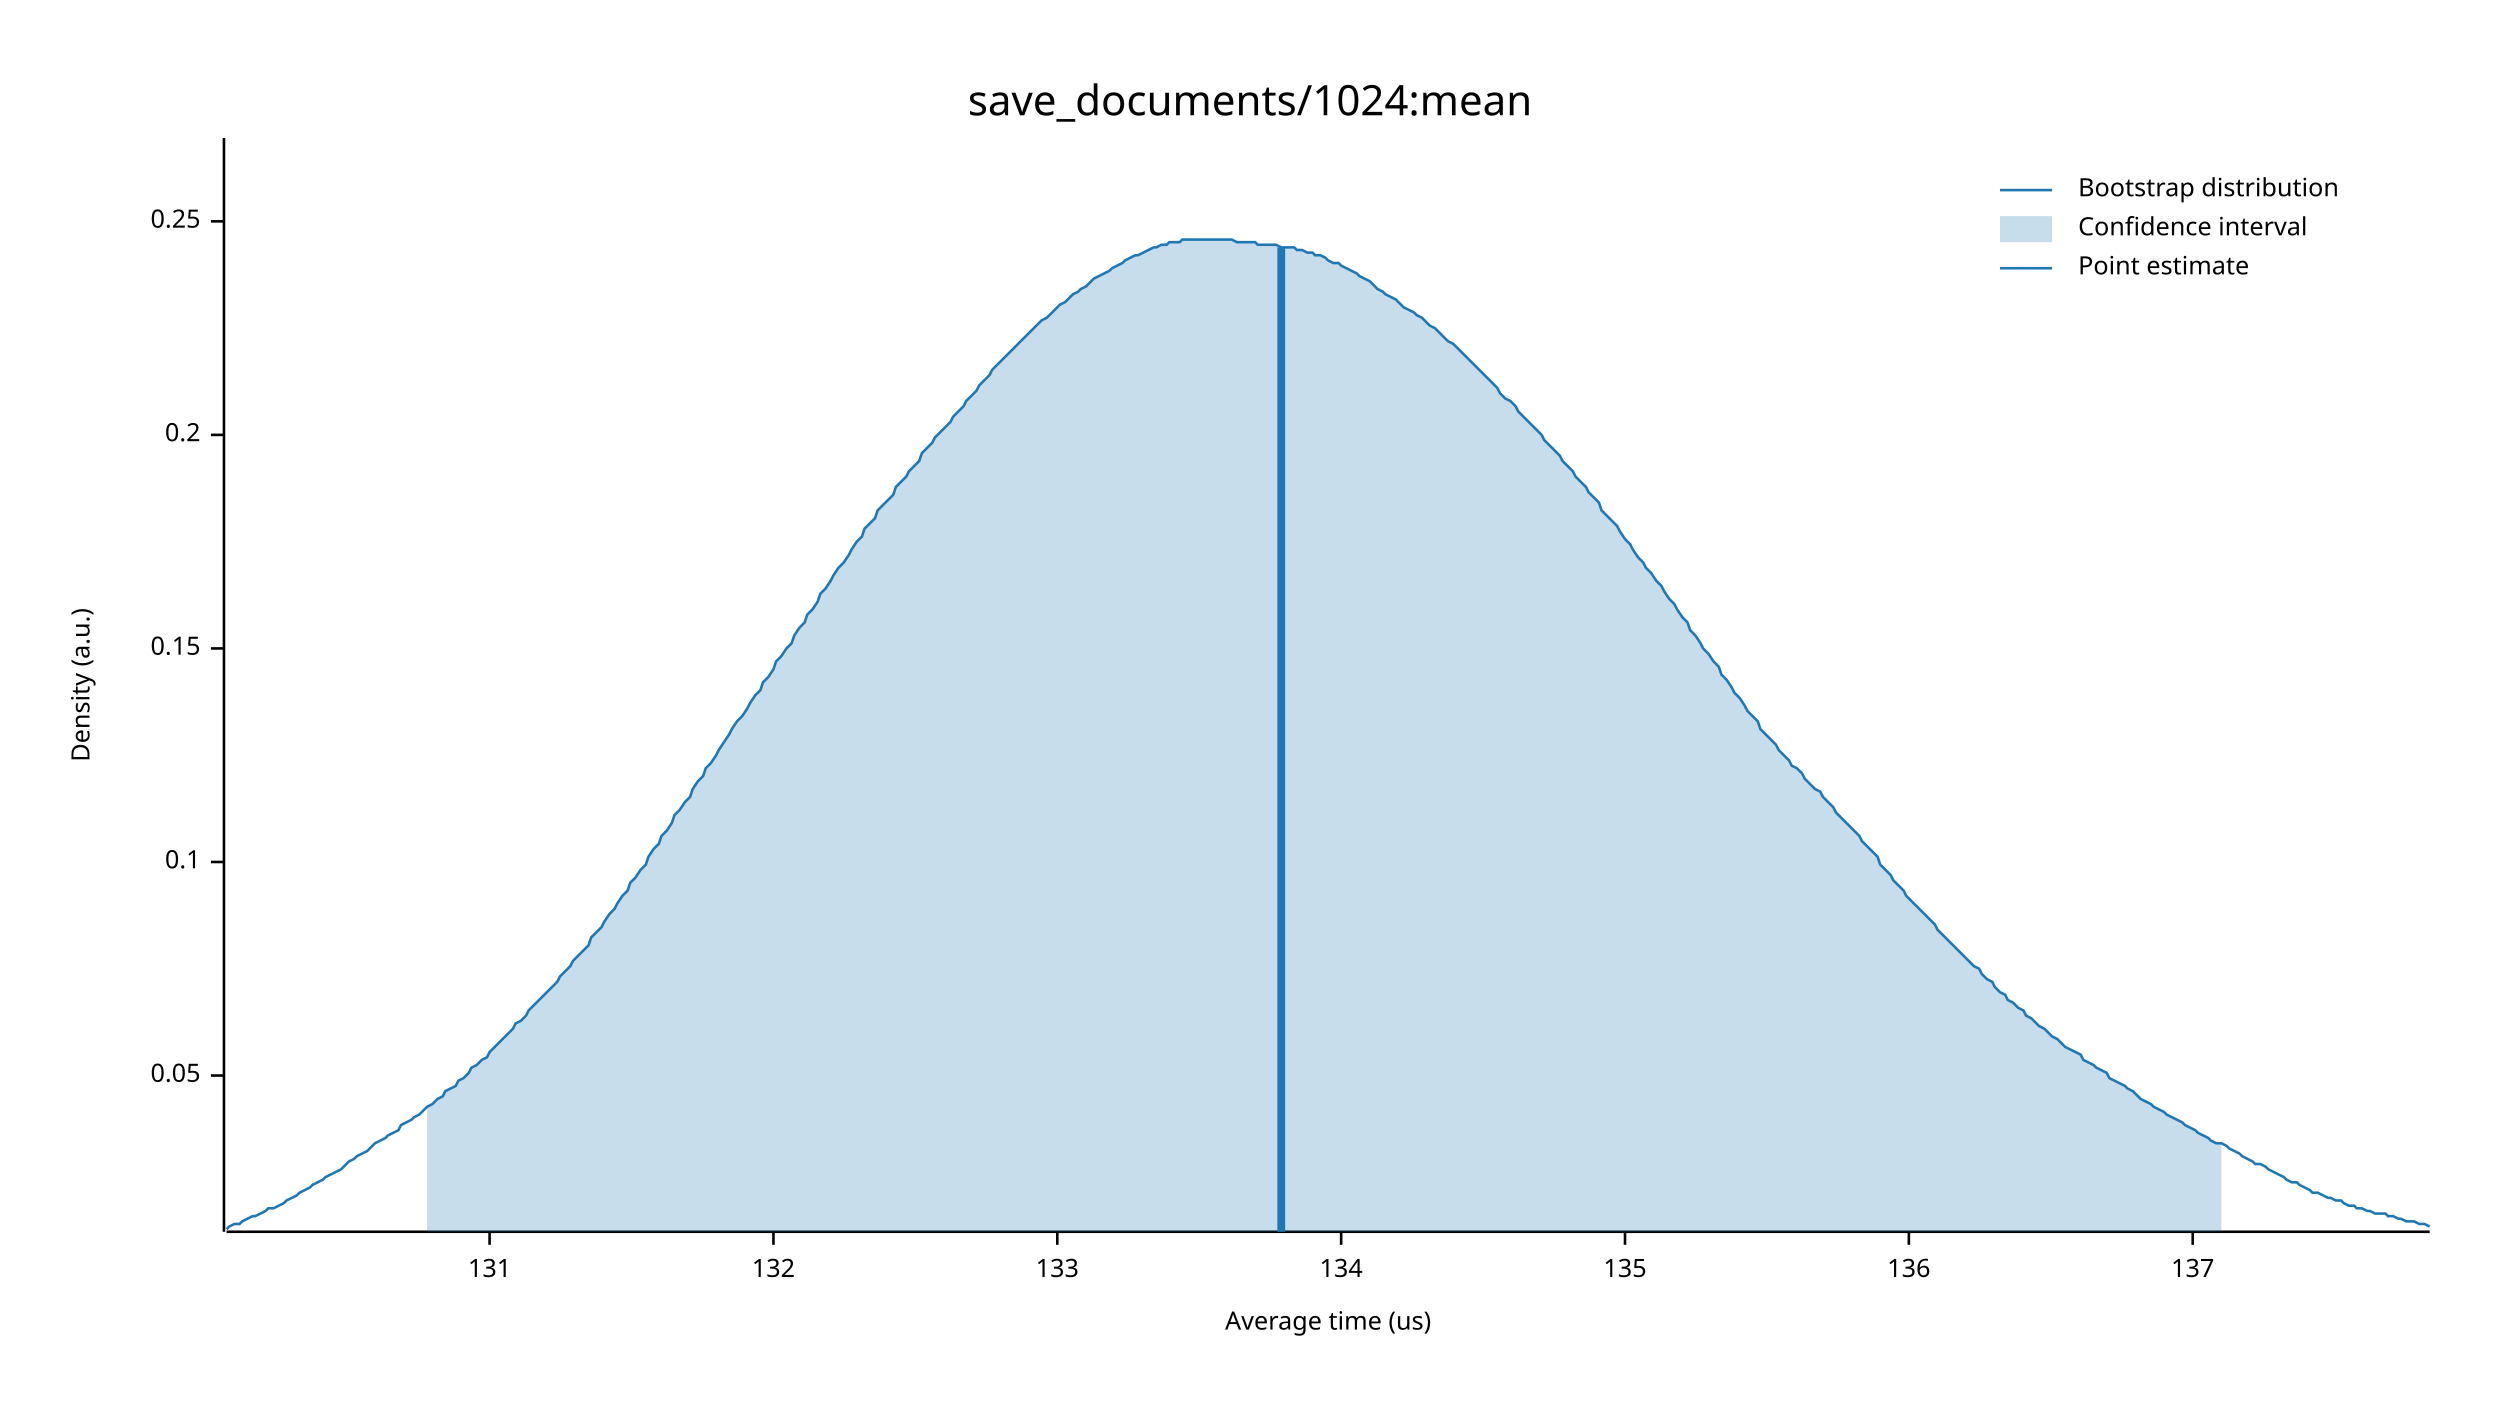
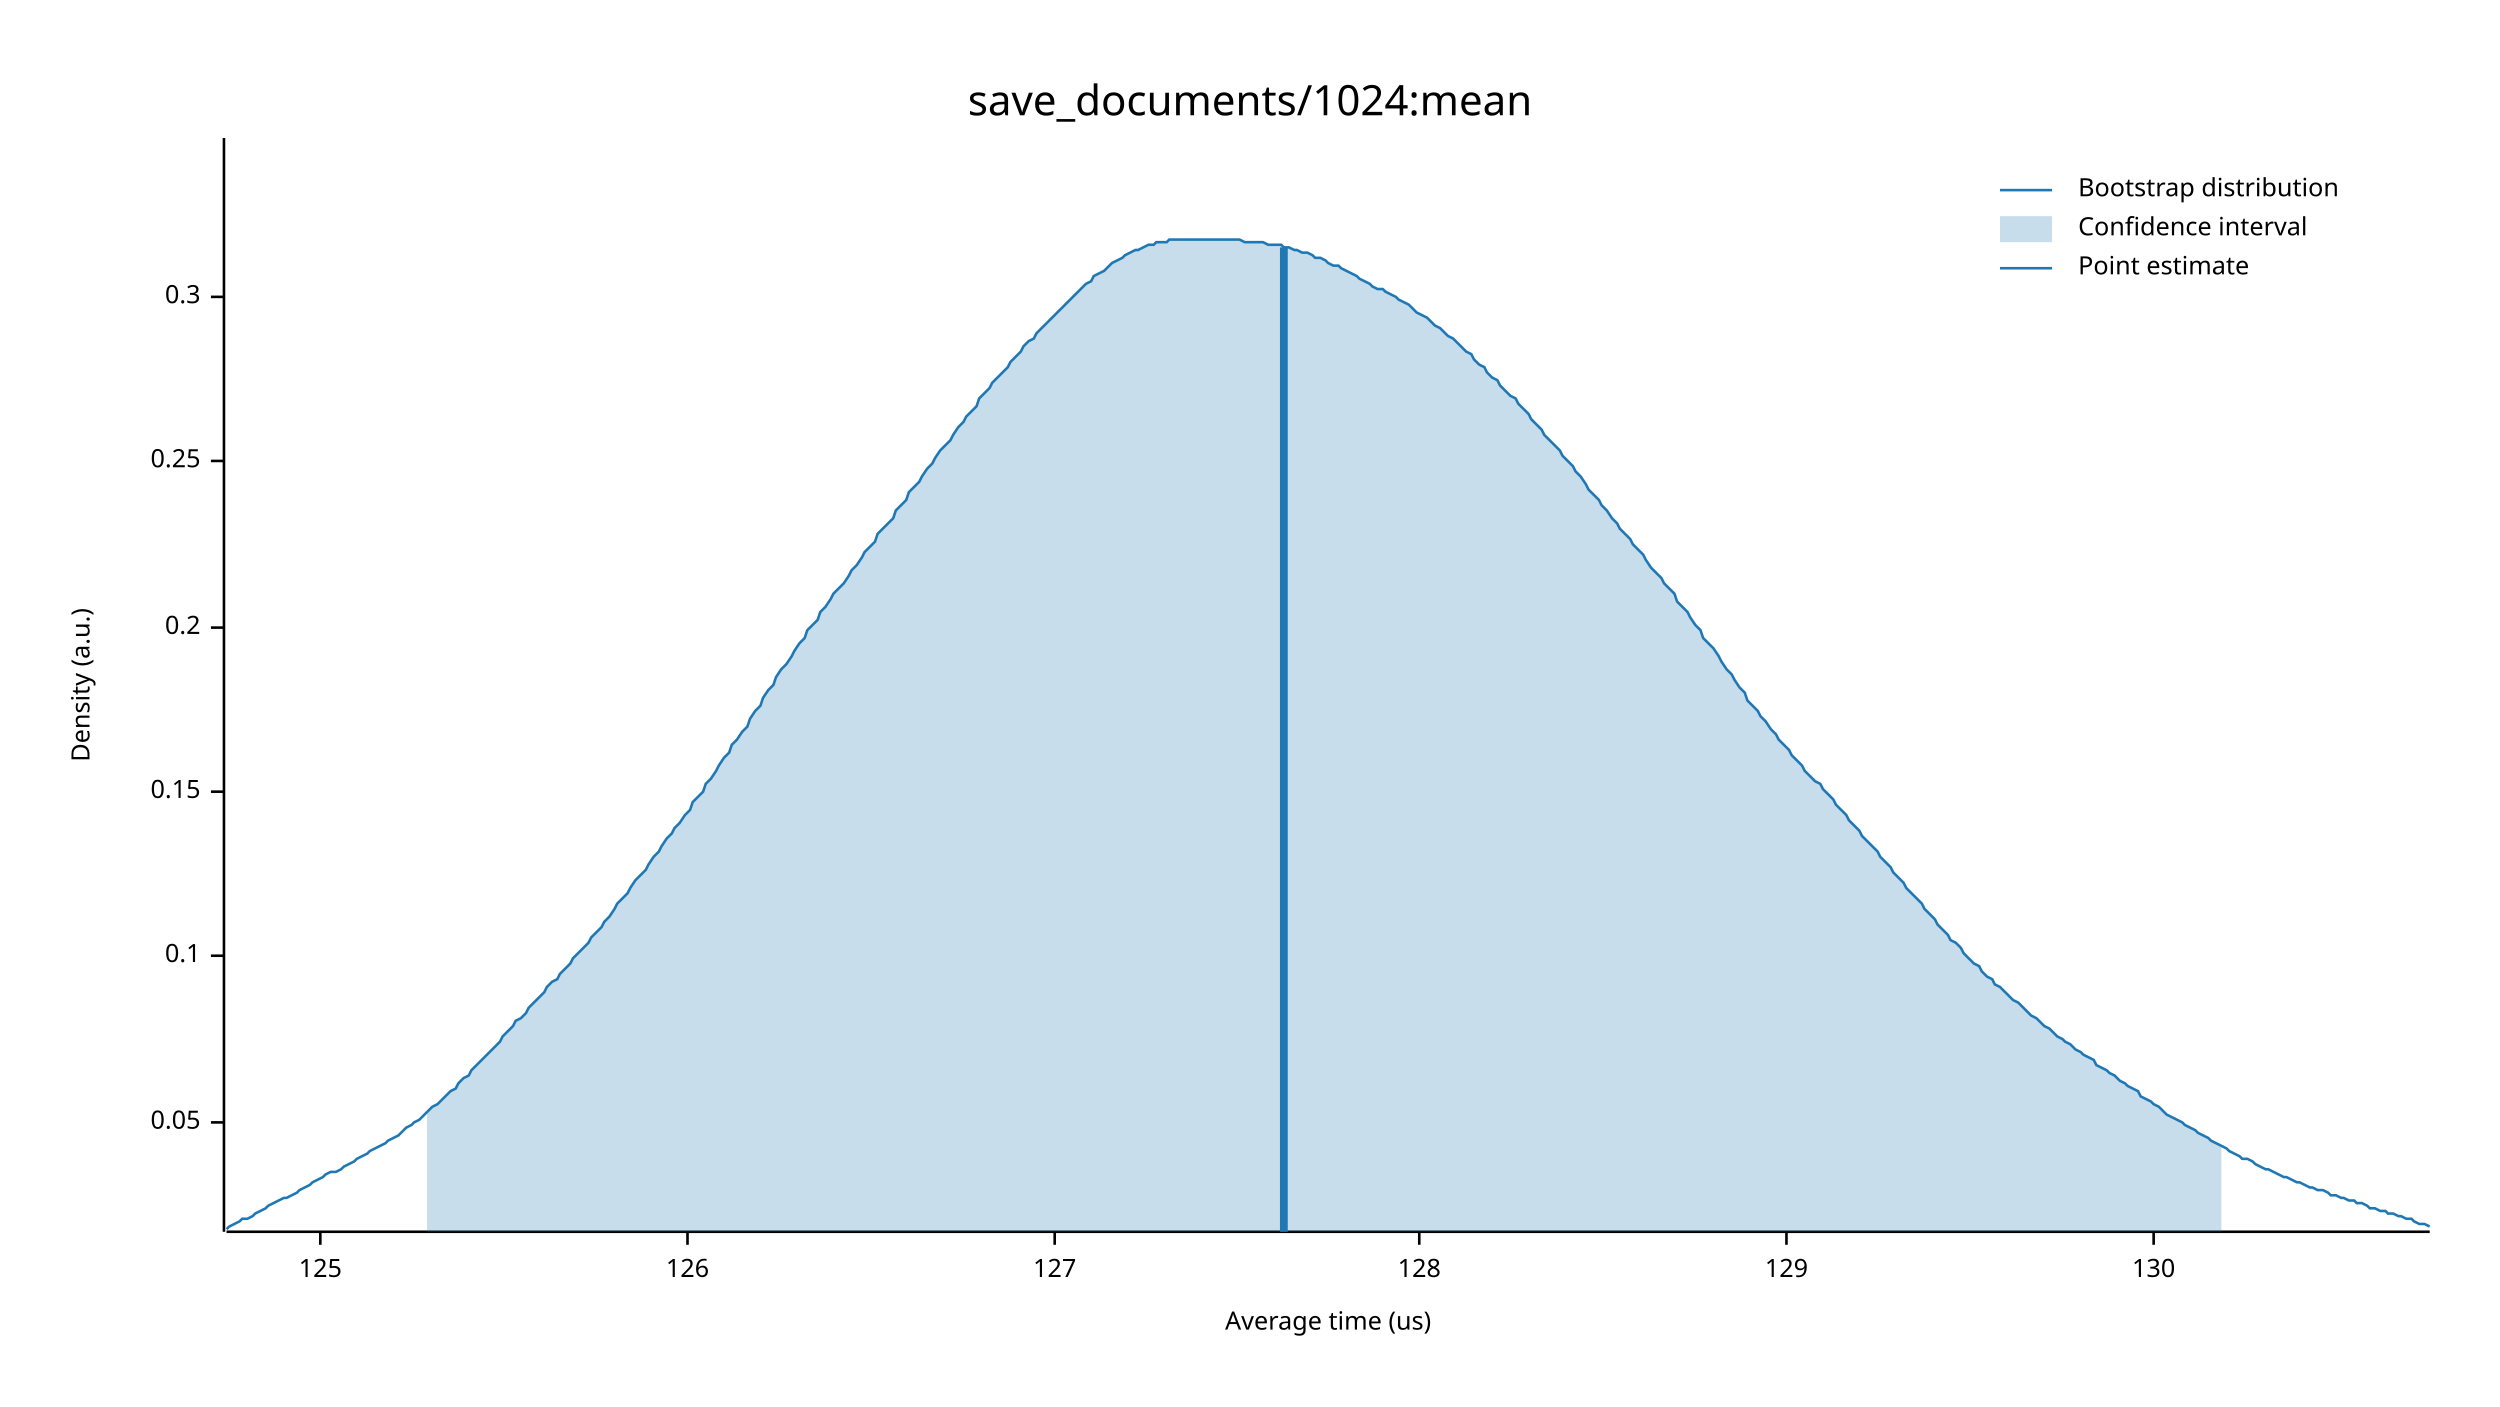
<svg xmlns="http://www.w3.org/2000/svg" width="960" height="540" viewBox="0 0 960 540">
  <text x="480" y="32" dy="0.76em" text-anchor="middle" font-family="sans-serif" font-size="16.129" opacity="1" fill="#000000">
save_documents/1024:mean
</text>
  <text x="27" y="263" dy="0.76em" text-anchor="middle" font-family="sans-serif" font-size="9.677" opacity="1" fill="#000000" transform="rotate(270, 27, 263)">
Density (a.u.)
</text>
  <text x="510" y="513" dy="-0.5ex" text-anchor="middle" font-family="sans-serif" font-size="9.677" opacity="1" fill="#000000">
Average time (us)
</text>
  <polyline fill="none" opacity="1" stroke="#000000" stroke-width="1" points="86,53 86,473 " />
-   <text x="77" y="413" dy="0.5ex" text-anchor="end" font-family="sans-serif" font-size="9.677" opacity="1" fill="#000000">
+   <text x="77" y="431" dy="0.5ex" text-anchor="end" font-family="sans-serif" font-size="9.677" opacity="1" fill="#000000">
0.05
</text>
-   <polyline fill="none" opacity="1" stroke="#000000" stroke-width="1" points="81,413 86,413 " />
-   <text x="77" y="331" dy="0.5ex" text-anchor="end" font-family="sans-serif" font-size="9.677" opacity="1" fill="#000000">
+   <polyline fill="none" opacity="1" stroke="#000000" stroke-width="1" points="81,431 86,431 " />
+   <text x="77" y="367" dy="0.5ex" text-anchor="end" font-family="sans-serif" font-size="9.677" opacity="1" fill="#000000">
0.1
</text>
-   <polyline fill="none" opacity="1" stroke="#000000" stroke-width="1" points="81,331 86,331 " />
-   <text x="77" y="249" dy="0.5ex" text-anchor="end" font-family="sans-serif" font-size="9.677" opacity="1" fill="#000000">
+   <polyline fill="none" opacity="1" stroke="#000000" stroke-width="1" points="81,367 86,367 " />
+   <text x="77" y="304" dy="0.5ex" text-anchor="end" font-family="sans-serif" font-size="9.677" opacity="1" fill="#000000">
0.15
</text>
-   <polyline fill="none" opacity="1" stroke="#000000" stroke-width="1" points="81,249 86,249 " />
-   <text x="77" y="167" dy="0.5ex" text-anchor="end" font-family="sans-serif" font-size="9.677" opacity="1" fill="#000000">
+   <polyline fill="none" opacity="1" stroke="#000000" stroke-width="1" points="81,304 86,304 " />
+   <text x="77" y="241" dy="0.5ex" text-anchor="end" font-family="sans-serif" font-size="9.677" opacity="1" fill="#000000">
0.2
</text>
-   <polyline fill="none" opacity="1" stroke="#000000" stroke-width="1" points="81,167 86,167 " />
-   <text x="77" y="85" dy="0.5ex" text-anchor="end" font-family="sans-serif" font-size="9.677" opacity="1" fill="#000000">
+   <polyline fill="none" opacity="1" stroke="#000000" stroke-width="1" points="81,241 86,241 " />
+   <text x="77" y="177" dy="0.5ex" text-anchor="end" font-family="sans-serif" font-size="9.677" opacity="1" fill="#000000">
0.25
</text>
-   <polyline fill="none" opacity="1" stroke="#000000" stroke-width="1" points="81,85 86,85 " />
+   <polyline fill="none" opacity="1" stroke="#000000" stroke-width="1" points="81,177 86,177 " />
+   <text x="77" y="114" dy="0.5ex" text-anchor="end" font-family="sans-serif" font-size="9.677" opacity="1" fill="#000000">
+ 0.3
+ </text>
+   <polyline fill="none" opacity="1" stroke="#000000" stroke-width="1" points="81,114 86,114 " />
  <polyline fill="none" opacity="1" stroke="#000000" stroke-width="1" points="87,473 933,473 " />
-   <text x="188" y="483" dy="0.76em" text-anchor="middle" font-family="sans-serif" font-size="9.677" opacity="1" fill="#000000">
- 131
+   <text x="123" y="483" dy="0.76em" text-anchor="middle" font-family="sans-serif" font-size="9.677" opacity="1" fill="#000000">
+ 125
</text>
-   <polyline fill="none" opacity="1" stroke="#000000" stroke-width="1" points="188,473 188,478 " />
-   <text x="297" y="483" dy="0.76em" text-anchor="middle" font-family="sans-serif" font-size="9.677" opacity="1" fill="#000000">
- 132
+   <polyline fill="none" opacity="1" stroke="#000000" stroke-width="1" points="123,473 123,478 " />
+   <text x="264" y="483" dy="0.76em" text-anchor="middle" font-family="sans-serif" font-size="9.677" opacity="1" fill="#000000">
+ 126
</text>
-   <polyline fill="none" opacity="1" stroke="#000000" stroke-width="1" points="297,473 297,478 " />
-   <text x="406" y="483" dy="0.76em" text-anchor="middle" font-family="sans-serif" font-size="9.677" opacity="1" fill="#000000">
- 133
+   <polyline fill="none" opacity="1" stroke="#000000" stroke-width="1" points="264,473 264,478 " />
+   <text x="405" y="483" dy="0.76em" text-anchor="middle" font-family="sans-serif" font-size="9.677" opacity="1" fill="#000000">
+ 127
</text>
-   <polyline fill="none" opacity="1" stroke="#000000" stroke-width="1" points="406,473 406,478 " />
-   <text x="515" y="483" dy="0.76em" text-anchor="middle" font-family="sans-serif" font-size="9.677" opacity="1" fill="#000000">
- 134
+   <polyline fill="none" opacity="1" stroke="#000000" stroke-width="1" points="405,473 405,478 " />
+   <text x="545" y="483" dy="0.76em" text-anchor="middle" font-family="sans-serif" font-size="9.677" opacity="1" fill="#000000">
+ 128
</text>
-   <polyline fill="none" opacity="1" stroke="#000000" stroke-width="1" points="515,473 515,478 " />
-   <text x="624" y="483" dy="0.76em" text-anchor="middle" font-family="sans-serif" font-size="9.677" opacity="1" fill="#000000">
- 135
+   <polyline fill="none" opacity="1" stroke="#000000" stroke-width="1" points="545,473 545,478 " />
+   <text x="686" y="483" dy="0.76em" text-anchor="middle" font-family="sans-serif" font-size="9.677" opacity="1" fill="#000000">
+ 129
</text>
-   <polyline fill="none" opacity="1" stroke="#000000" stroke-width="1" points="624,473 624,478 " />
-   <text x="733" y="483" dy="0.76em" text-anchor="middle" font-family="sans-serif" font-size="9.677" opacity="1" fill="#000000">
- 136
+   <polyline fill="none" opacity="1" stroke="#000000" stroke-width="1" points="686,473 686,478 " />
+   <text x="827" y="483" dy="0.76em" text-anchor="middle" font-family="sans-serif" font-size="9.677" opacity="1" fill="#000000">
+ 130
</text>
-   <polyline fill="none" opacity="1" stroke="#000000" stroke-width="1" points="733,473 733,478 " />
-   <text x="842" y="483" dy="0.76em" text-anchor="middle" font-family="sans-serif" font-size="9.677" opacity="1" fill="#000000">
- 137
- </text>
-   <polyline fill="none" opacity="1" stroke="#000000" stroke-width="1" points="842,473 842,478 " />
-   <polyline fill="none" opacity="1" stroke="#1F78B4" stroke-width="1" points="87,472 88,471 90,470 92,470 93,469 95,468 97,467 98,467 100,466 102,465 103,464 105,464 107,463 109,462 110,461 112,460 114,459 115,458 117,457 119,456 120,455 122,454 124,453 125,452 127,451 129,450 131,449 132,448 134,446 136,445 137,444 139,443 141,442 142,441 144,439 146,438 148,437 149,436 151,435 153,434 154,432 156,431 158,430 159,429 161,428 163,426 164,425 166,424 168,422 170,421 171,419 173,418 175,417 176,415 178,414 180,412 181,410 183,409 185,407 187,406 188,404 190,402 192,400 193,399 195,397 197,395 198,393 200,392 202,390 203,388 205,386 207,384 209,382 210,381 212,379 214,377 215,375 217,373 219,371 220,369 222,367 224,365 226,363 227,360 229,358 231,356 232,354 234,351 236,349 237,347 239,344 241,342 242,339 244,337 246,334 248,332 249,329 251,326 253,324 254,321 256,319 258,316 259,313 261,311 263,308 265,306 266,303 268,300 270,298 271,295 273,293 275,290 276,288 278,285 280,282 281,280 283,277 285,275 287,272 288,270 290,267 292,265 293,262 295,260 297,257 298,254 300,252 302,249 304,247 305,244 307,241 309,239 310,236 312,234 314,231 315,228 317,226 319,223 320,221 322,218 324,216 326,213 327,211 329,208 331,206 332,203 334,201 336,199 337,196 339,194 341,192 343,190 344,187 346,185 348,183 349,181 351,179 353,177 354,174 356,172 358,170 359,168 361,166 363,164 365,162 366,160 368,158 370,156 371,154 373,152 375,150 376,148 378,146 380,144 381,142 383,140 385,138 387,136 388,135 390,133 392,131 393,130 395,128 397,126 398,125 400,123 402,122 404,120 405,119 407,117 409,116 410,115 412,113 414,112 415,111 417,110 419,108 420,107 422,106 424,105 426,104 427,103 429,102 431,101 432,100 434,99 436,98 437,98 439,97 441,96 443,95 444,95 446,94 448,94 449,93 451,93 453,93 454,92 456,92 458,92 459,92 461,92 463,92 465,92 466,92 468,92 470,92 471,92 473,92 475,93 476,93 478,93 480,93 482,93 483,94 485,94 487,94 488,94 490,94 492,95 493,95 495,95 497,95 498,96 500,96 502,97 504,97 505,98 507,98 509,99 510,100 512,101 514,101 515,102 517,103 519,104 521,105 522,106 524,107 526,108 527,109 529,111 531,112 532,113 534,114 536,115 537,116 539,118 541,119 543,120 544,121 546,122 548,124 549,125 551,126 553,128 554,129 556,131 558,132 560,134 561,135 563,137 565,139 566,140 568,142 570,144 571,145 573,147 575,149 576,151 578,153 580,154 582,156 583,158 585,160 587,162 588,163 590,165 592,167 593,169 595,171 597,173 599,175 600,177 602,179 604,181 605,183 607,185 609,187 610,189 612,191 614,193 615,196 617,198 619,200 621,202 622,204 624,207 626,209 627,211 629,214 631,216 632,218 634,220 636,223 638,225 639,227 641,230 643,232 644,234 646,237 648,239 649,242 651,244 653,247 654,249 656,251 658,254 660,256 661,259 663,261 665,264 666,266 668,268 670,271 671,273 673,275 675,277 676,280 678,282 680,284 682,286 683,288 685,290 687,292 688,294 690,295 692,297 693,299 695,301 697,303 699,304 700,306 702,308 704,310 705,312 707,314 709,316 710,317 712,319 714,321 715,323 717,325 719,327 721,329 722,332 724,334 726,336 727,338 729,340 731,342 732,344 734,346 736,348 738,350 739,351 741,353 743,355 744,357 746,359 748,361 749,362 751,364 753,366 754,367 756,369 758,371 760,372 761,374 763,376 765,377 766,379 768,381 770,382 771,384 773,385 775,387 777,388 778,390 780,391 782,393 783,394 785,395 787,397 788,398 790,399 792,401 793,402 795,403 797,404 799,405 800,407 802,408 804,409 805,410 807,411 809,412 810,414 812,415 814,416 816,417 817,418 819,419 821,421 822,422 824,423 826,424 827,425 829,426 831,427 832,428 834,429 836,430 838,431 839,432 841,433 843,434 844,435 846,436 848,437 849,438 851,439 853,439 855,440 856,441 858,442 860,443 861,444 863,445 865,446 866,447 868,447 870,448 871,449 873,450 875,451 877,452 878,453 880,454 882,454 883,455 885,456 887,457 888,458 890,458 892,459 894,460 895,460 897,461 899,461 900,462 902,463 904,463 905,464 907,464 909,465 910,465 912,466 914,466 916,466 917,467 919,467 921,468 922,468 924,469 926,469 927,469 929,470 931,470 933,471 " />
-   <polygon opacity="0.25" fill="#1F78B4" points="164,425 166,424 168,422 170,421 171,419 173,418 175,417 176,415 178,414 180,412 181,410 183,409 185,407 187,406 188,404 190,402 192,400 193,399 195,397 197,395 198,393 200,392 202,390 203,388 205,386 207,384 209,382 210,381 212,379 214,377 215,375 217,373 219,371 220,369 222,367 224,365 226,363 227,360 229,358 231,356 232,354 234,351 236,349 237,347 239,344 241,342 242,339 244,337 246,334 248,332 249,329 251,326 253,324 254,321 256,319 258,316 259,313 261,311 263,308 265,306 266,303 268,300 270,298 271,295 273,293 275,290 276,288 278,285 280,282 281,280 283,277 285,275 287,272 288,270 290,267 292,265 293,262 295,260 297,257 298,254 300,252 302,249 304,247 305,244 307,241 309,239 310,236 312,234 314,231 315,228 317,226 319,223 320,221 322,218 324,216 326,213 327,211 329,208 331,206 332,203 334,201 336,199 337,196 339,194 341,192 343,190 344,187 346,185 348,183 349,181 351,179 353,177 354,174 356,172 358,170 359,168 361,166 363,164 365,162 366,160 368,158 370,156 371,154 373,152 375,150 376,148 378,146 380,144 381,142 383,140 385,138 387,136 388,135 390,133 392,131 393,130 395,128 397,126 398,125 400,123 402,122 404,120 405,119 407,117 409,116 410,115 412,113 414,112 415,111 417,110 419,108 420,107 422,106 424,105 426,104 427,103 429,102 431,101 432,100 434,99 436,98 437,98 439,97 441,96 443,95 444,95 446,94 448,94 449,93 451,93 453,93 454,92 456,92 458,92 459,92 461,92 463,92 465,92 466,92 468,92 470,92 471,92 473,92 475,93 476,93 478,93 480,93 482,93 483,94 485,94 487,94 488,94 490,94 492,95 493,95 495,95 497,95 498,96 500,96 502,97 504,97 505,98 507,98 509,99 510,100 512,101 514,101 515,102 517,103 519,104 521,105 522,106 524,107 526,108 527,109 529,111 531,112 532,113 534,114 536,115 537,116 539,118 541,119 543,120 544,121 546,122 548,124 549,125 551,126 553,128 554,129 556,131 558,132 560,134 561,135 563,137 565,139 566,140 568,142 570,144 571,145 573,147 575,149 576,151 578,153 580,154 582,156 583,158 585,160 587,162 588,163 590,165 592,167 593,169 595,171 597,173 599,175 600,177 602,179 604,181 605,183 607,185 609,187 610,189 612,191 614,193 615,196 617,198 619,200 621,202 622,204 624,207 626,209 627,211 629,214 631,216 632,218 634,220 636,223 638,225 639,227 641,230 643,232 644,234 646,237 648,239 649,242 651,244 653,247 654,249 656,251 658,254 660,256 661,259 663,261 665,264 666,266 668,268 670,271 671,273 673,275 675,277 676,280 678,282 680,284 682,286 683,288 685,290 687,292 688,294 690,295 692,297 693,299 695,301 697,303 699,304 700,306 702,308 704,310 705,312 707,314 709,316 710,317 712,319 714,321 715,323 717,325 719,327 721,329 722,332 724,334 726,336 727,338 729,340 731,342 732,344 734,346 736,348 738,350 739,351 741,353 743,355 744,357 746,359 748,361 749,362 751,364 753,366 754,367 756,369 758,371 760,372 761,374 763,376 765,377 766,379 768,381 770,382 771,384 773,385 775,387 777,388 778,390 780,391 782,393 783,394 785,395 787,397 788,398 790,399 792,401 793,402 795,403 797,404 799,405 800,407 802,408 804,409 805,410 807,411 809,412 810,414 812,415 814,416 816,417 817,418 819,419 821,421 822,422 824,423 826,424 827,425 829,426 831,427 832,428 834,429 836,430 838,431 839,432 841,433 843,434 844,435 846,436 848,437 849,438 851,439 853,439 853,473 164,473 " />
-   <polyline fill="none" opacity="1" stroke="#1F78B4" stroke-width="3" points="492,473 492,95 " />
+   <polyline fill="none" opacity="1" stroke="#000000" stroke-width="1" points="827,473 827,478 " />
+   <polyline fill="none" opacity="1" stroke="#1F78B4" stroke-width="1" points="87,472 88,471 90,470 92,469 93,468 95,468 97,467 98,466 100,465 102,464 103,463 105,462 107,461 109,460 110,460 112,459 114,458 115,457 117,456 119,455 120,454 122,453 124,452 125,451 127,450 129,450 131,449 132,448 134,447 136,446 137,445 139,444 141,443 142,442 144,441 146,440 148,439 149,438 151,437 153,436 154,435 156,433 158,432 159,431 161,430 163,428 164,427 166,425 168,424 170,422 171,421 173,419 175,418 176,416 178,414 180,413 181,411 183,409 185,407 187,405 188,404 190,402 192,400 193,398 195,396 197,394 198,392 200,391 202,389 203,387 205,385 207,383 209,381 210,379 212,377 214,376 215,374 217,372 219,370 220,368 222,366 224,364 226,362 227,360 229,358 231,356 232,354 234,352 236,349 237,347 239,345 241,343 242,341 244,338 246,336 248,334 249,332 251,329 253,327 254,325 256,322 258,320 259,318 261,316 263,313 265,311 266,308 268,306 270,304 271,301 273,299 275,296 276,294 278,291 280,289 281,286 283,284 285,281 287,279 288,276 290,273 292,271 293,268 295,265 297,263 298,260 300,257 302,255 304,252 305,250 307,247 309,245 310,242 312,240 314,238 315,235 317,233 319,230 320,228 322,226 324,224 326,221 327,219 329,217 331,214 332,212 334,210 336,208 337,205 339,203 341,201 343,199 344,196 346,194 348,192 349,189 351,187 353,185 354,183 356,180 358,178 359,176 361,173 363,171 365,169 366,167 368,164 370,162 371,160 373,158 375,156 376,153 378,151 380,149 381,147 383,145 385,143 387,141 388,139 390,137 392,135 393,133 395,131 397,130 398,128 400,126 402,124 404,122 405,121 407,119 409,117 410,116 412,114 414,112 415,111 417,109 419,108 420,106 422,105 424,104 426,102 427,101 429,100 431,99 432,98 434,97 436,96 437,96 439,95 441,94 443,94 444,93 446,93 448,93 449,92 451,92 453,92 454,92 456,92 458,92 459,92 461,92 463,92 465,92 466,92 468,92 470,92 471,92 473,92 475,92 476,92 478,93 480,93 482,93 483,93 485,93 487,94 488,94 490,94 492,94 493,95 495,95 497,96 498,96 500,97 502,97 504,98 505,99 507,99 509,100 510,101 512,102 514,102 515,103 517,104 519,105 521,106 522,107 524,108 526,109 527,110 529,111 531,111 532,112 534,113 536,114 537,115 539,116 541,117 543,119 544,120 546,121 548,122 549,123 551,125 553,126 554,127 556,129 558,130 560,132 561,133 563,135 565,136 566,138 568,140 570,141 571,143 573,145 575,146 576,148 578,150 580,152 582,153 583,155 585,157 587,159 588,161 590,163 592,165 593,167 595,169 597,171 599,173 600,175 602,177 604,179 605,181 607,183 609,186 610,188 612,190 614,192 615,194 617,196 619,199 621,201 622,203 624,205 626,207 627,209 629,211 631,213 632,215 634,218 636,220 638,222 639,224 641,226 643,228 644,231 646,233 648,235 649,237 651,240 653,242 654,245 656,247 658,249 660,252 661,254 663,257 665,259 666,261 668,264 670,266 671,269 673,271 675,273 676,275 678,277 680,280 682,282 683,284 685,286 687,288 688,290 690,292 692,294 693,296 695,298 697,300 699,301 700,303 702,305 704,307 705,309 707,311 709,313 710,315 712,317 714,319 715,321 717,323 719,325 721,327 722,329 724,331 726,333 727,335 729,337 731,339 732,341 734,343 736,345 738,347 739,349 741,351 743,353 744,355 746,357 748,359 749,361 751,362 753,364 754,366 756,368 758,370 760,371 761,373 763,375 765,376 766,378 768,379 770,381 771,382 773,384 775,385 777,387 778,388 780,390 782,391 783,392 785,394 787,395 788,396 790,398 792,399 793,400 795,401 797,403 799,404 800,405 802,406 804,407 805,409 807,410 809,411 810,412 812,413 814,415 816,416 817,417 819,418 821,419 822,421 824,422 826,423 827,424 829,425 831,427 832,428 834,429 836,430 838,431 839,432 841,433 843,434 844,435 846,436 848,437 849,438 851,439 853,440 855,441 856,442 858,443 860,444 861,445 863,445 865,446 866,447 868,448 870,449 871,449 873,450 875,451 877,452 878,452 880,453 882,454 883,454 885,455 887,456 888,456 890,457 892,457 894,458 895,459 897,459 899,460 900,460 902,461 904,461 905,462 907,462 909,463 910,464 912,464 914,465 916,465 917,466 919,466 921,467 922,467 924,468 926,468 927,469 929,470 931,470 933,471 " />
+   <polygon opacity="0.25" fill="#1F78B4" points="164,427 166,425 168,424 170,422 171,421 173,419 175,418 176,416 178,414 180,413 181,411 183,409 185,407 187,405 188,404 190,402 192,400 193,398 195,396 197,394 198,392 200,391 202,389 203,387 205,385 207,383 209,381 210,379 212,377 214,376 215,374 217,372 219,370 220,368 222,366 224,364 226,362 227,360 229,358 231,356 232,354 234,352 236,349 237,347 239,345 241,343 242,341 244,338 246,336 248,334 249,332 251,329 253,327 254,325 256,322 258,320 259,318 261,316 263,313 265,311 266,308 268,306 270,304 271,301 273,299 275,296 276,294 278,291 280,289 281,286 283,284 285,281 287,279 288,276 290,273 292,271 293,268 295,265 297,263 298,260 300,257 302,255 304,252 305,250 307,247 309,245 310,242 312,240 314,238 315,235 317,233 319,230 320,228 322,226 324,224 326,221 327,219 329,217 331,214 332,212 334,210 336,208 337,205 339,203 341,201 343,199 344,196 346,194 348,192 349,189 351,187 353,185 354,183 356,180 358,178 359,176 361,173 363,171 365,169 366,167 368,164 370,162 371,160 373,158 375,156 376,153 378,151 380,149 381,147 383,145 385,143 387,141 388,139 390,137 392,135 393,133 395,131 397,130 398,128 400,126 402,124 404,122 405,121 407,119 409,117 410,116 412,114 414,112 415,111 417,109 419,108 420,106 422,105 424,104 426,102 427,101 429,100 431,99 432,98 434,97 436,96 437,96 439,95 441,94 443,94 444,93 446,93 448,93 449,92 451,92 453,92 454,92 456,92 458,92 459,92 461,92 463,92 465,92 466,92 468,92 470,92 471,92 473,92 475,92 476,92 478,93 480,93 482,93 483,93 485,93 487,94 488,94 490,94 492,94 493,95 495,95 497,96 498,96 500,97 502,97 504,98 505,99 507,99 509,100 510,101 512,102 514,102 515,103 517,104 519,105 521,106 522,107 524,108 526,109 527,110 529,111 531,111 532,112 534,113 536,114 537,115 539,116 541,117 543,119 544,120 546,121 548,122 549,123 551,125 553,126 554,127 556,129 558,130 560,132 561,133 563,135 565,136 566,138 568,140 570,141 571,143 573,145 575,146 576,148 578,150 580,152 582,153 583,155 585,157 587,159 588,161 590,163 592,165 593,167 595,169 597,171 599,173 600,175 602,177 604,179 605,181 607,183 609,186 610,188 612,190 614,192 615,194 617,196 619,199 621,201 622,203 624,205 626,207 627,209 629,211 631,213 632,215 634,218 636,220 638,222 639,224 641,226 643,228 644,231 646,233 648,235 649,237 651,240 653,242 654,245 656,247 658,249 660,252 661,254 663,257 665,259 666,261 668,264 670,266 671,269 673,271 675,273 676,275 678,277 680,280 682,282 683,284 685,286 687,288 688,290 690,292 692,294 693,296 695,298 697,300 699,301 700,303 702,305 704,307 705,309 707,311 709,313 710,315 712,317 714,319 715,321 717,323 719,325 721,327 722,329 724,331 726,333 727,335 729,337 731,339 732,341 734,343 736,345 738,347 739,349 741,351 743,353 744,355 746,357 748,359 749,361 751,362 753,364 754,366 756,368 758,370 760,371 761,373 763,375 765,376 766,378 768,379 770,381 771,382 773,384 775,385 777,387 778,388 780,390 782,391 783,392 785,394 787,395 788,396 790,398 792,399 793,400 795,401 797,403 799,404 800,405 802,406 804,407 805,409 807,410 809,411 810,412 812,413 814,415 816,416 817,417 819,418 821,419 822,421 824,422 826,423 827,424 829,425 831,427 832,428 834,429 836,430 838,431 839,432 841,433 843,434 844,435 846,436 848,437 849,438 851,439 853,440 853,473 164,473 " />
+   <polyline fill="none" opacity="1" stroke="#1F78B4" stroke-width="3" points="493,473 493,95 " />
  <text x="798" y="68" dy="0.76em" text-anchor="start" font-family="sans-serif" font-size="9.677" opacity="1" fill="#000000">
Bootstrap distribution
</text>
  <text x="798" y="83" dy="0.76em" text-anchor="start" font-family="sans-serif" font-size="9.677" opacity="1" fill="#000000">
Confidence interval
</text>
  <text x="798" y="98" dy="0.76em" text-anchor="start" font-family="sans-serif" font-size="9.677" opacity="1" fill="#000000">
Point estimate
</text>
  <polyline fill="none" opacity="1" stroke="#1F78B4" stroke-width="1" points="768,73 788,73 " />
  <rect x="768" y="83" width="20" height="10" opacity="0.25" fill="#1F78B4" stroke="none" />
  <polyline fill="none" opacity="1" stroke="#1F78B4" stroke-width="1" points="768,103 788,103 " />
</svg>
